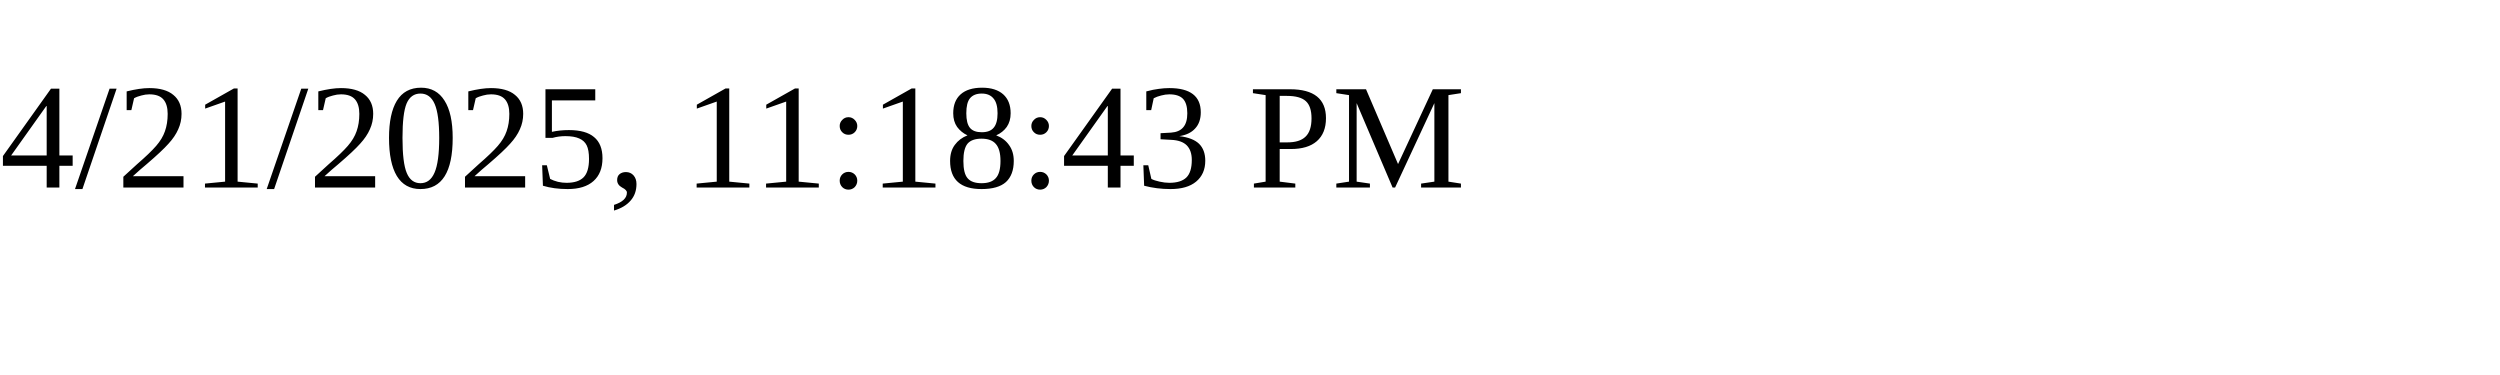
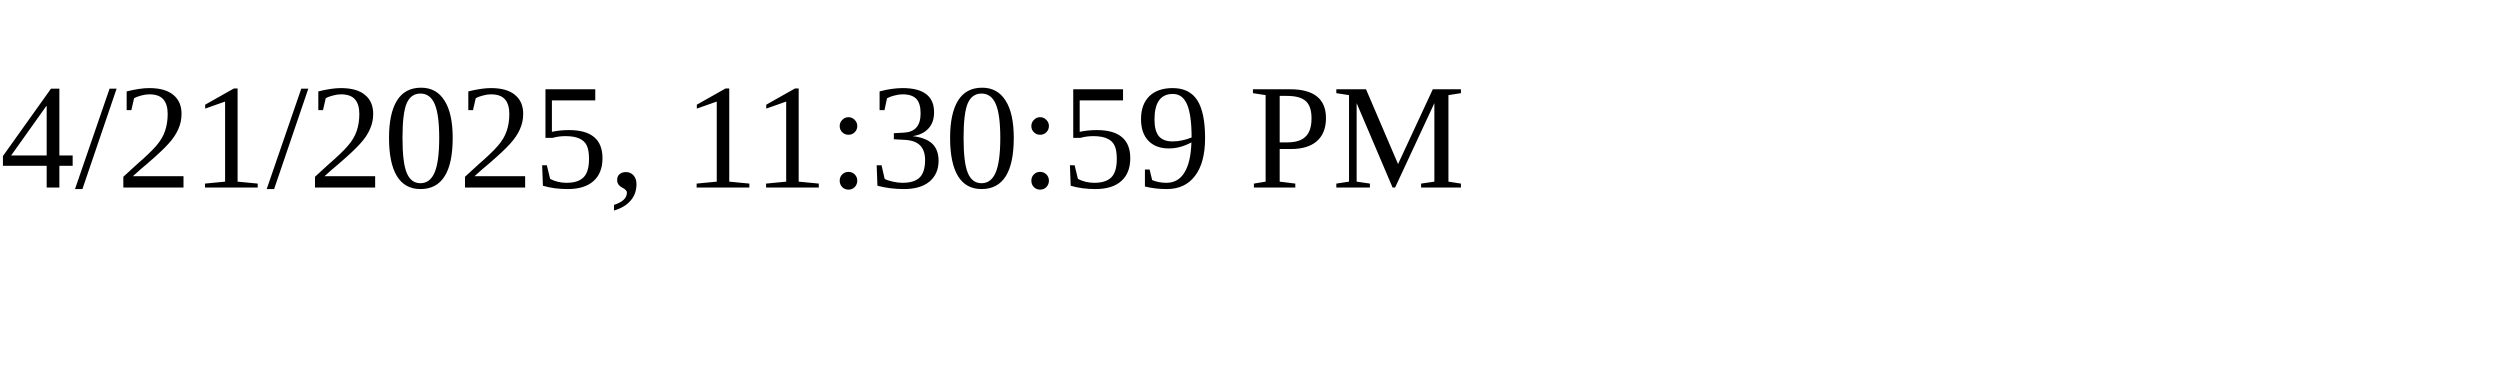
<svg xmlns="http://www.w3.org/2000/svg" height="30" width="200">
-   <text x="0" y="15">4/21/2025, 11:18:43 PM</text>
+   <text x="0" y="15">4/21/2025, 11:30:59 PM</text>
</svg>
